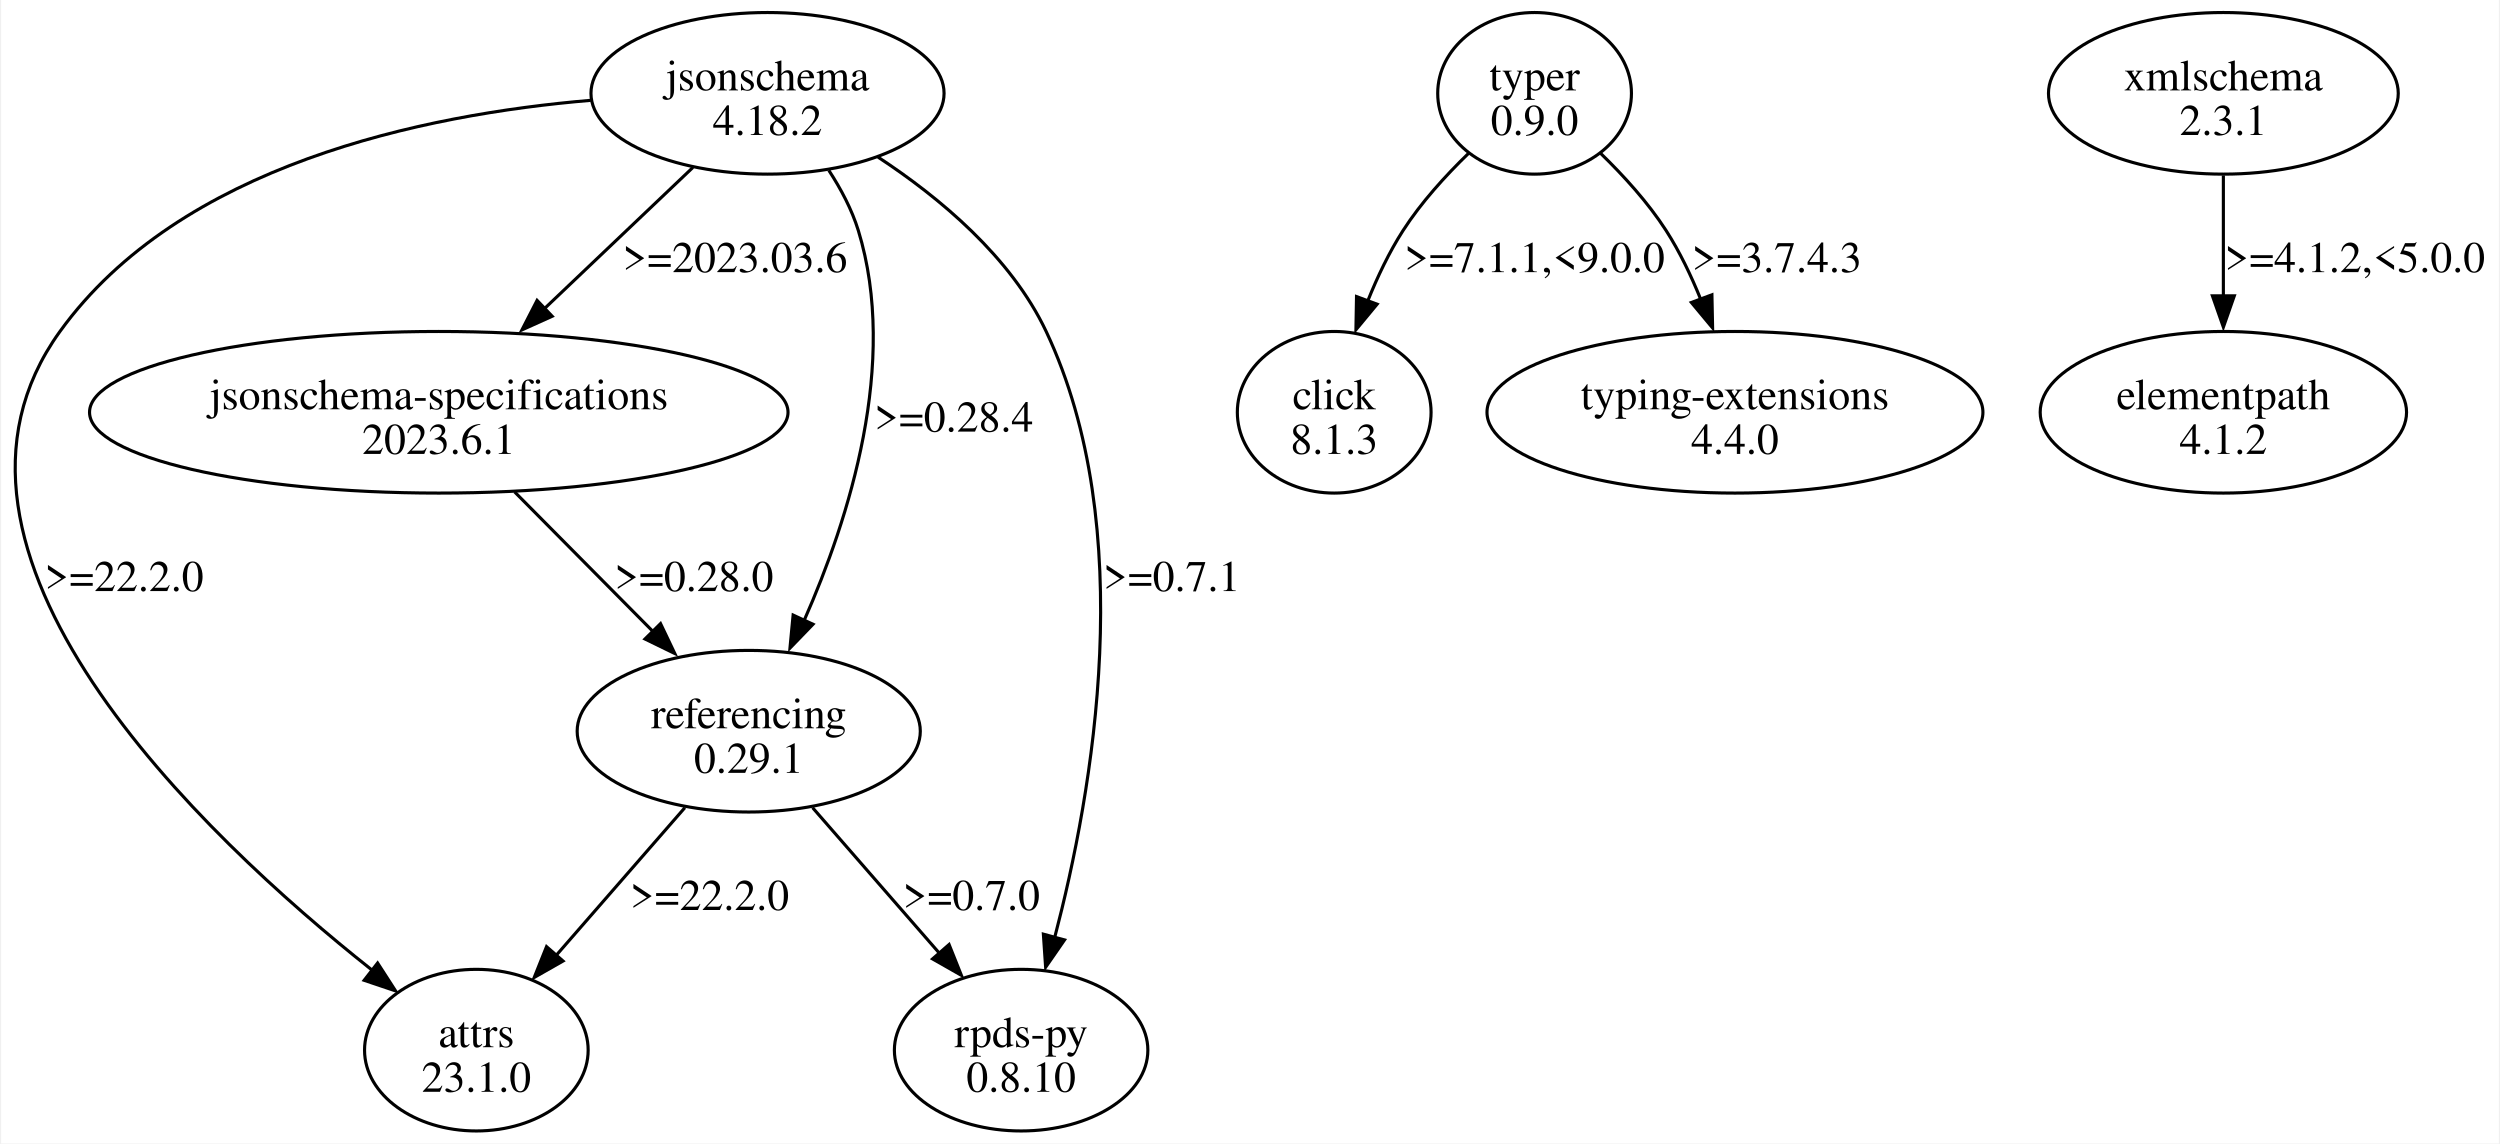
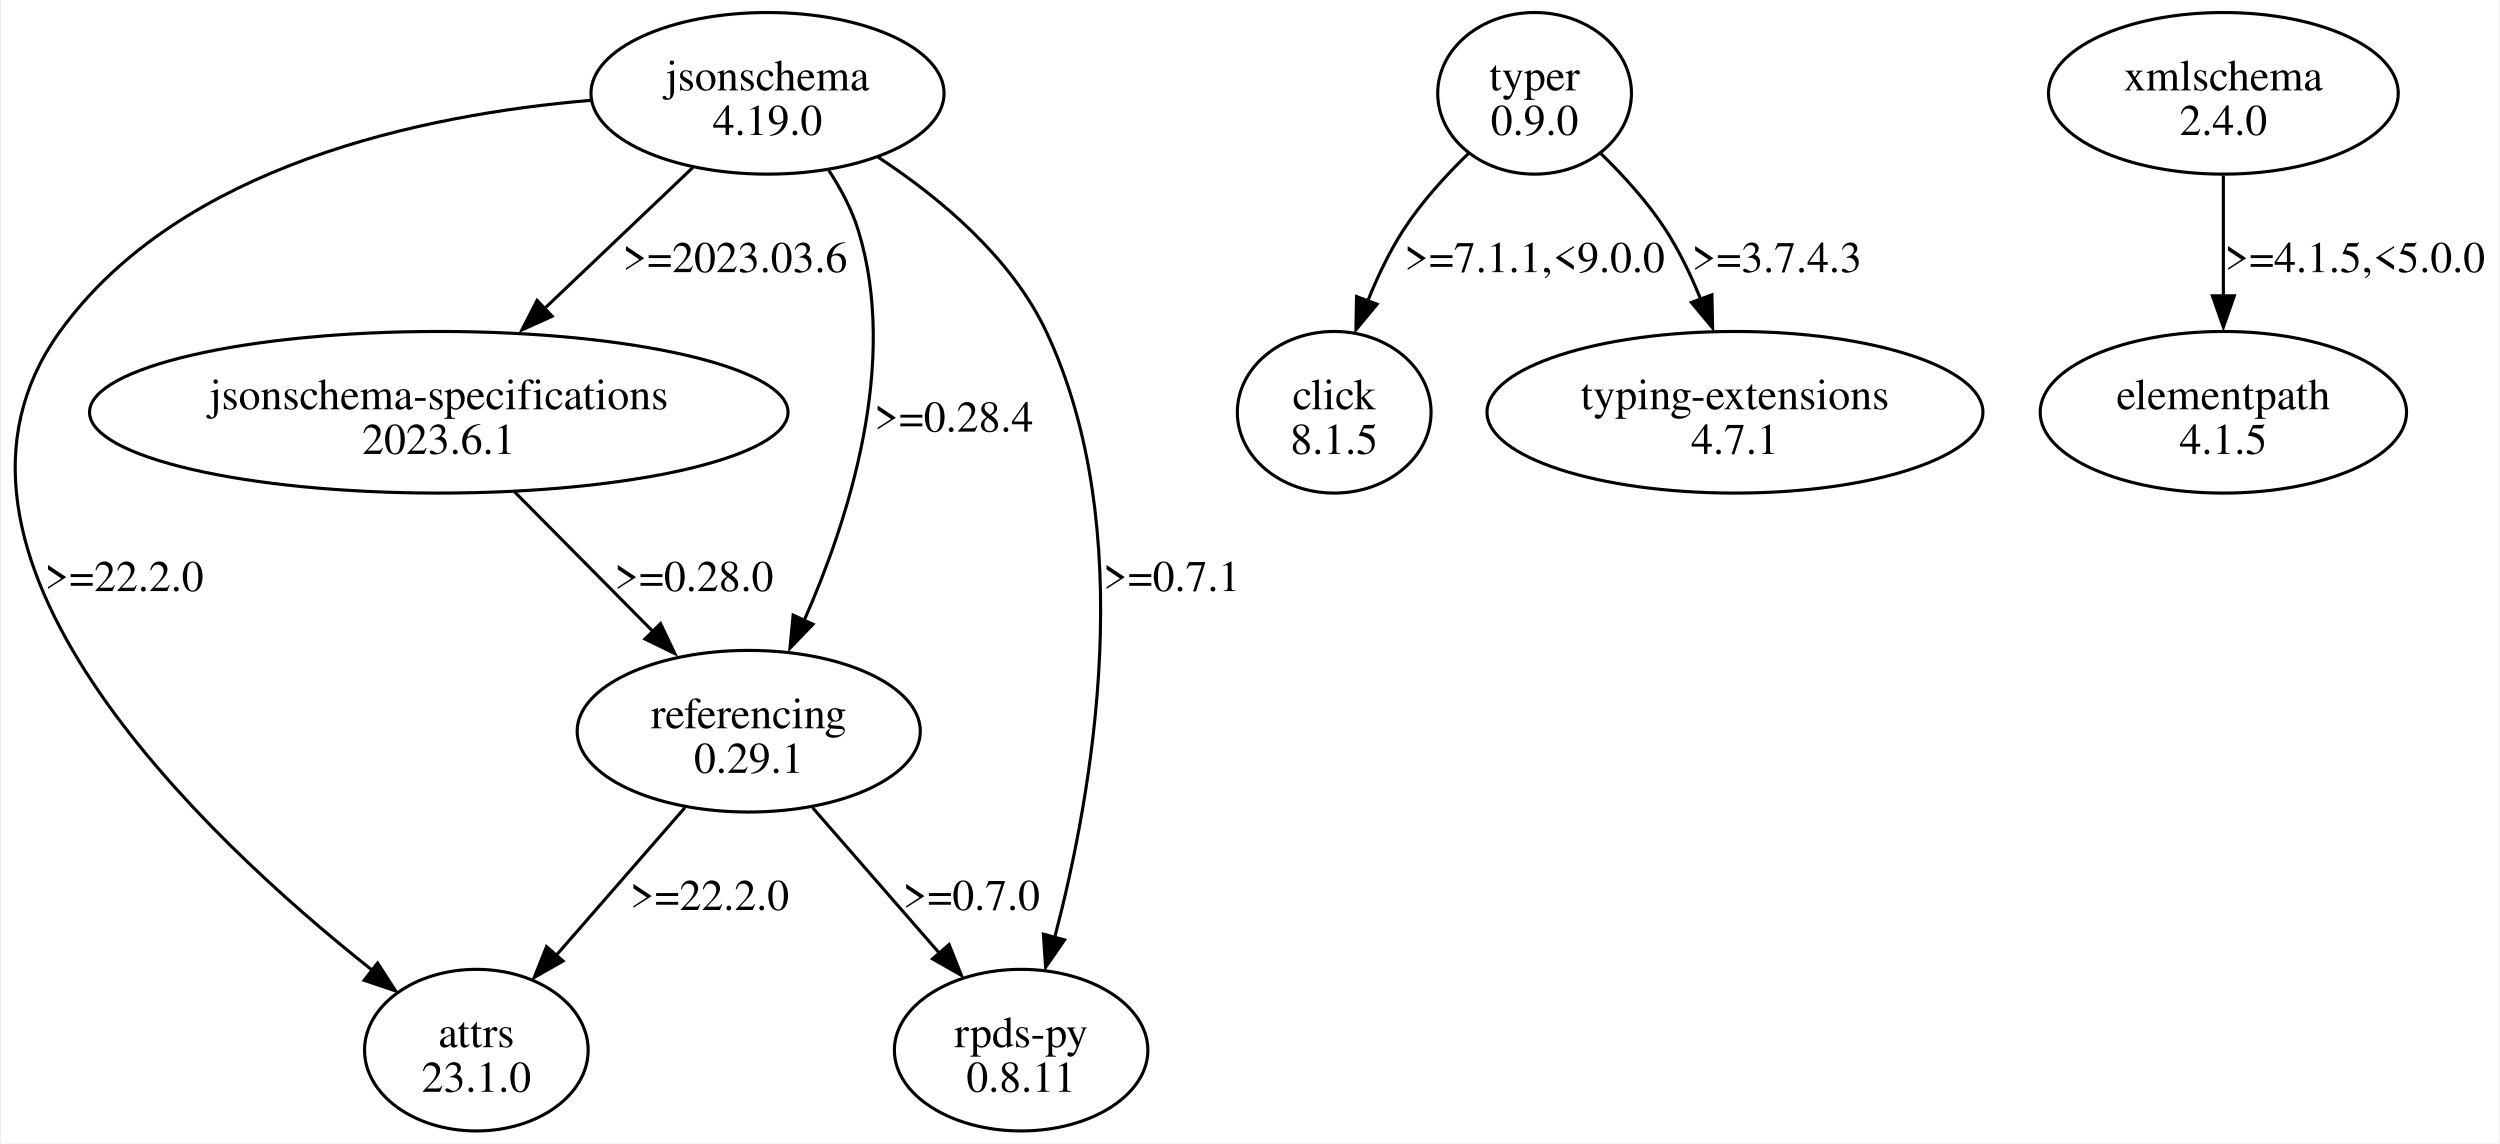
<svg xmlns="http://www.w3.org/2000/svg" width="798pt" height="365pt" viewBox="0.00 0.00 797.79 365.23">
  <g id="graph0" class="graph" transform="scale(1 1) rotate(0) translate(4 361.23)">
    <polygon fill="white" stroke="none" points="-4,4 -4,-361.23 793.79,-361.23 793.79,4 -4,4" />
    <g id="node1" class="node">
      <ellipse fill="none" stroke="black" cx="240.79" cy="-331.42" rx="56.39" ry="25.81" />
      <text text-anchor="middle" x="240.79" y="-332.37" font-family="Times,serif" font-size="14.00">jsonschema</text>
-       <text text-anchor="middle" x="240.79" y="-318.12" font-family="Times,serif" font-size="14.00">4.18.2</text>
+       <text text-anchor="middle" x="240.79" y="-318.12" font-family="Times,serif" font-size="14.00">4.19.0</text>
    </g>
    <g id="node2" class="node">
      <ellipse fill="none" stroke="black" cx="147.79" cy="-25.81" rx="35.71" ry="25.81" />
      <text text-anchor="middle" x="147.79" y="-26.76" font-family="Times,serif" font-size="14.00">attrs</text>
      <text text-anchor="middle" x="147.79" y="-12.51" font-family="Times,serif" font-size="14.00">23.1.0</text>
    </g>
    <g id="edge1" class="edge">
      <path fill="none" stroke="black" d="M184.35,-329.19C130.87,-324.66 53.19,-308.58 14.79,-255.36 -35.85,-185.18 60.2,-94.43 114.37,-51.46" />
      <polygon fill="black" stroke="black" points="116.25,-53.64 121.99,-44.74 111.95,-48.12 116.25,-53.64" />
      <text text-anchor="middle" x="35.29" y="-172.44" font-family="Times,serif" font-size="14.00">&gt;=22.2.0</text>
    </g>
    <g id="node3" class="node">
      <ellipse fill="none" stroke="black" cx="135.79" cy="-229.55" rx="111.55" ry="25.81" />
      <text text-anchor="middle" x="135.79" y="-230.5" font-family="Times,serif" font-size="14.00">jsonschema-specifications</text>
      <text text-anchor="middle" x="135.79" y="-216.25" font-family="Times,serif" font-size="14.00">2023.6.1</text>
    </g>
    <g id="edge2" class="edge">
      <path fill="none" stroke="black" d="M216.96,-307.75C202.84,-294.33 184.73,-277.1 169.2,-262.33" />
      <polygon fill="black" stroke="black" points="172.01,-260.22 162.35,-255.86 167.19,-265.29 172.01,-260.22" />
      <text text-anchor="middle" x="230.41" y="-274.31" font-family="Times,serif" font-size="14.00">&gt;=2023.03.6</text>
    </g>
    <g id="node4" class="node">
      <ellipse fill="none" stroke="black" cx="234.79" cy="-127.68" rx="54.8" ry="25.81" />
      <text text-anchor="middle" x="234.79" y="-128.63" font-family="Times,serif" font-size="14.00">referencing</text>
      <text text-anchor="middle" x="234.79" y="-114.38" font-family="Times,serif" font-size="14.00">0.29.1</text>
    </g>
    <g id="edge3" class="edge">
      <path fill="none" stroke="black" d="M260.37,-306.82C264.24,-300.89 267.73,-294.3 269.79,-287.61 282.72,-245.44 266.87,-195.6 252.52,-163.13" />
      <polygon fill="black" stroke="black" points="255.32,-161.84 247.96,-154.23 248.97,-164.77 255.32,-161.84" />
      <text text-anchor="middle" x="300.29" y="-223.37" font-family="Times,serif" font-size="14.00">&gt;=0.28.4</text>
    </g>
    <g id="node5" class="node">
      <ellipse fill="none" stroke="black" cx="321.79" cy="-25.81" rx="40.48" ry="25.81" />
      <text text-anchor="middle" x="321.79" y="-26.76" font-family="Times,serif" font-size="14.00">rpds-py</text>
-       <text text-anchor="middle" x="321.79" y="-12.51" font-family="Times,serif" font-size="14.00">0.8.10</text>
+       <text text-anchor="middle" x="321.79" y="-12.51" font-family="Times,serif" font-size="14.00">0.8.11</text>
    </g>
    <g id="edge4" class="edge">
      <path fill="none" stroke="black" d="M276.09,-311.04C295.8,-298.1 318.57,-279.12 329.79,-255.36 359.51,-192.37 344.74,-108.38 332.5,-61.75" />
      <polygon fill="black" stroke="black" points="335.65,-61.01 329.62,-52.29 328.9,-62.86 335.65,-61.01" />
      <text text-anchor="middle" x="369.91" y="-172.44" font-family="Times,serif" font-size="14.00">&gt;=0.7.1</text>
    </g>
    <g id="edge7" class="edge">
      <path fill="none" stroke="black" d="M160,-204.12C173.43,-190.57 190.25,-173.6 204.54,-159.19" />
      <polygon fill="black" stroke="black" points="206.62,-162.05 211.18,-152.49 201.65,-157.13 206.62,-162.05" />
      <text text-anchor="middle" x="217.29" y="-172.44" font-family="Times,serif" font-size="14.00">&gt;=0.28.0</text>
    </g>
    <g id="edge5" class="edge">
      <path fill="none" stroke="black" d="M214.39,-103.26C202.1,-89.16 186.34,-71.07 173.24,-56.03" />
      <polygon fill="black" stroke="black" points="175.48,-54.28 166.28,-49.04 170.21,-58.87 175.48,-54.28" />
      <text text-anchor="middle" x="222.29" y="-70.57" font-family="Times,serif" font-size="14.00">&gt;=22.2.0</text>
    </g>
    <g id="edge6" class="edge">
      <path fill="none" stroke="black" d="M255.18,-103.26C267.3,-89.35 282.79,-71.57 295.78,-56.66" />
      <polygon fill="black" stroke="black" points="298.78,-59.55 302.71,-49.71 293.5,-54.95 298.78,-59.55" />
      <text text-anchor="middle" x="305.91" y="-70.57" font-family="Times,serif" font-size="14.00">&gt;=0.7.0</text>
    </g>
    <g id="node6" class="node">
      <ellipse fill="none" stroke="black" cx="485.79" cy="-331.42" rx="30.94" ry="25.81" />
      <text text-anchor="middle" x="485.79" y="-332.37" font-family="Times,serif" font-size="14.00">typer</text>
      <text text-anchor="middle" x="485.79" y="-318.12" font-family="Times,serif" font-size="14.00">0.9.0</text>
    </g>
    <g id="node7" class="node">
      <ellipse fill="none" stroke="black" cx="421.79" cy="-229.55" rx="30.94" ry="25.81" />
      <text text-anchor="middle" x="421.79" y="-230.5" font-family="Times,serif" font-size="14.00">click</text>
-       <text text-anchor="middle" x="421.79" y="-216.25" font-family="Times,serif" font-size="14.00">8.1.3</text>
+       <text text-anchor="middle" x="421.79" y="-216.25" font-family="Times,serif" font-size="14.00">8.1.5</text>
    </g>
    <g id="edge8" class="edge">
      <path fill="none" stroke="black" d="M464.72,-312.27C457.37,-305.15 449.53,-296.54 443.79,-287.61 439.36,-280.73 435.61,-272.83 432.52,-265.14" />
      <polygon fill="black" stroke="black" points="435.49,-264.07 428.73,-255.91 428.92,-266.5 435.49,-264.07" />
      <text text-anchor="middle" x="485.79" y="-274.31" font-family="Times,serif" font-size="14.00">&gt;=7.1.1,&lt;9.0.0</text>
    </g>
    <g id="node8" class="node">
      <ellipse fill="none" stroke="black" cx="549.79" cy="-229.55" rx="79.2" ry="25.81" />
      <text text-anchor="middle" x="549.79" y="-230.5" font-family="Times,serif" font-size="14.00">typing-extensions</text>
-       <text text-anchor="middle" x="549.79" y="-216.25" font-family="Times,serif" font-size="14.00">4.4.0</text>
+       <text text-anchor="middle" x="549.79" y="-216.25" font-family="Times,serif" font-size="14.00">4.7.1</text>
    </g>
    <g id="edge9" class="edge">
      <path fill="none" stroke="black" d="M506.86,-312.27C514.2,-305.15 522.04,-296.54 527.79,-287.61 532.13,-280.86 535.83,-273.11 538.88,-265.56" />
      <polygon fill="black" stroke="black" points="542.43,-267.07 542.65,-256.47 535.87,-264.62 542.43,-267.07" />
      <text text-anchor="middle" x="563.16" y="-274.31" font-family="Times,serif" font-size="14.00">&gt;=3.7.4.3</text>
    </g>
    <g id="node9" class="node">
      <ellipse fill="none" stroke="black" cx="705.79" cy="-331.42" rx="55.86" ry="25.81" />
      <text text-anchor="middle" x="705.79" y="-332.37" font-family="Times,serif" font-size="14.00">xmlschema</text>
-       <text text-anchor="middle" x="705.79" y="-318.12" font-family="Times,serif" font-size="14.00">2.3.1</text>
+       <text text-anchor="middle" x="705.79" y="-318.12" font-family="Times,serif" font-size="14.00">2.4.0</text>
    </g>
    <g id="node10" class="node">
      <ellipse fill="none" stroke="black" cx="705.79" cy="-229.55" rx="58.51" ry="25.81" />
      <text text-anchor="middle" x="705.79" y="-230.5" font-family="Times,serif" font-size="14.00">elementpath</text>
-       <text text-anchor="middle" x="705.79" y="-216.25" font-family="Times,serif" font-size="14.00">4.1.2</text>
+       <text text-anchor="middle" x="705.79" y="-216.25" font-family="Times,serif" font-size="14.00">4.1.5</text>
    </g>
    <g id="edge10" class="edge">
      <path fill="none" stroke="black" d="M705.79,-305.21C705.79,-293.51 705.79,-279.37 705.79,-266.56" />
      <polygon fill="black" stroke="black" points="709.29,-266.74 705.79,-256.74 702.29,-266.74 709.29,-266.74" />
-       <text text-anchor="middle" x="747.79" y="-274.31" font-family="Times,serif" font-size="14.00">&gt;=4.1.2,&lt;5.0.0</text>
+       <text text-anchor="middle" x="747.79" y="-274.31" font-family="Times,serif" font-size="14.00">&gt;=4.1.5,&lt;5.0.0</text>
    </g>
  </g>
</svg>
